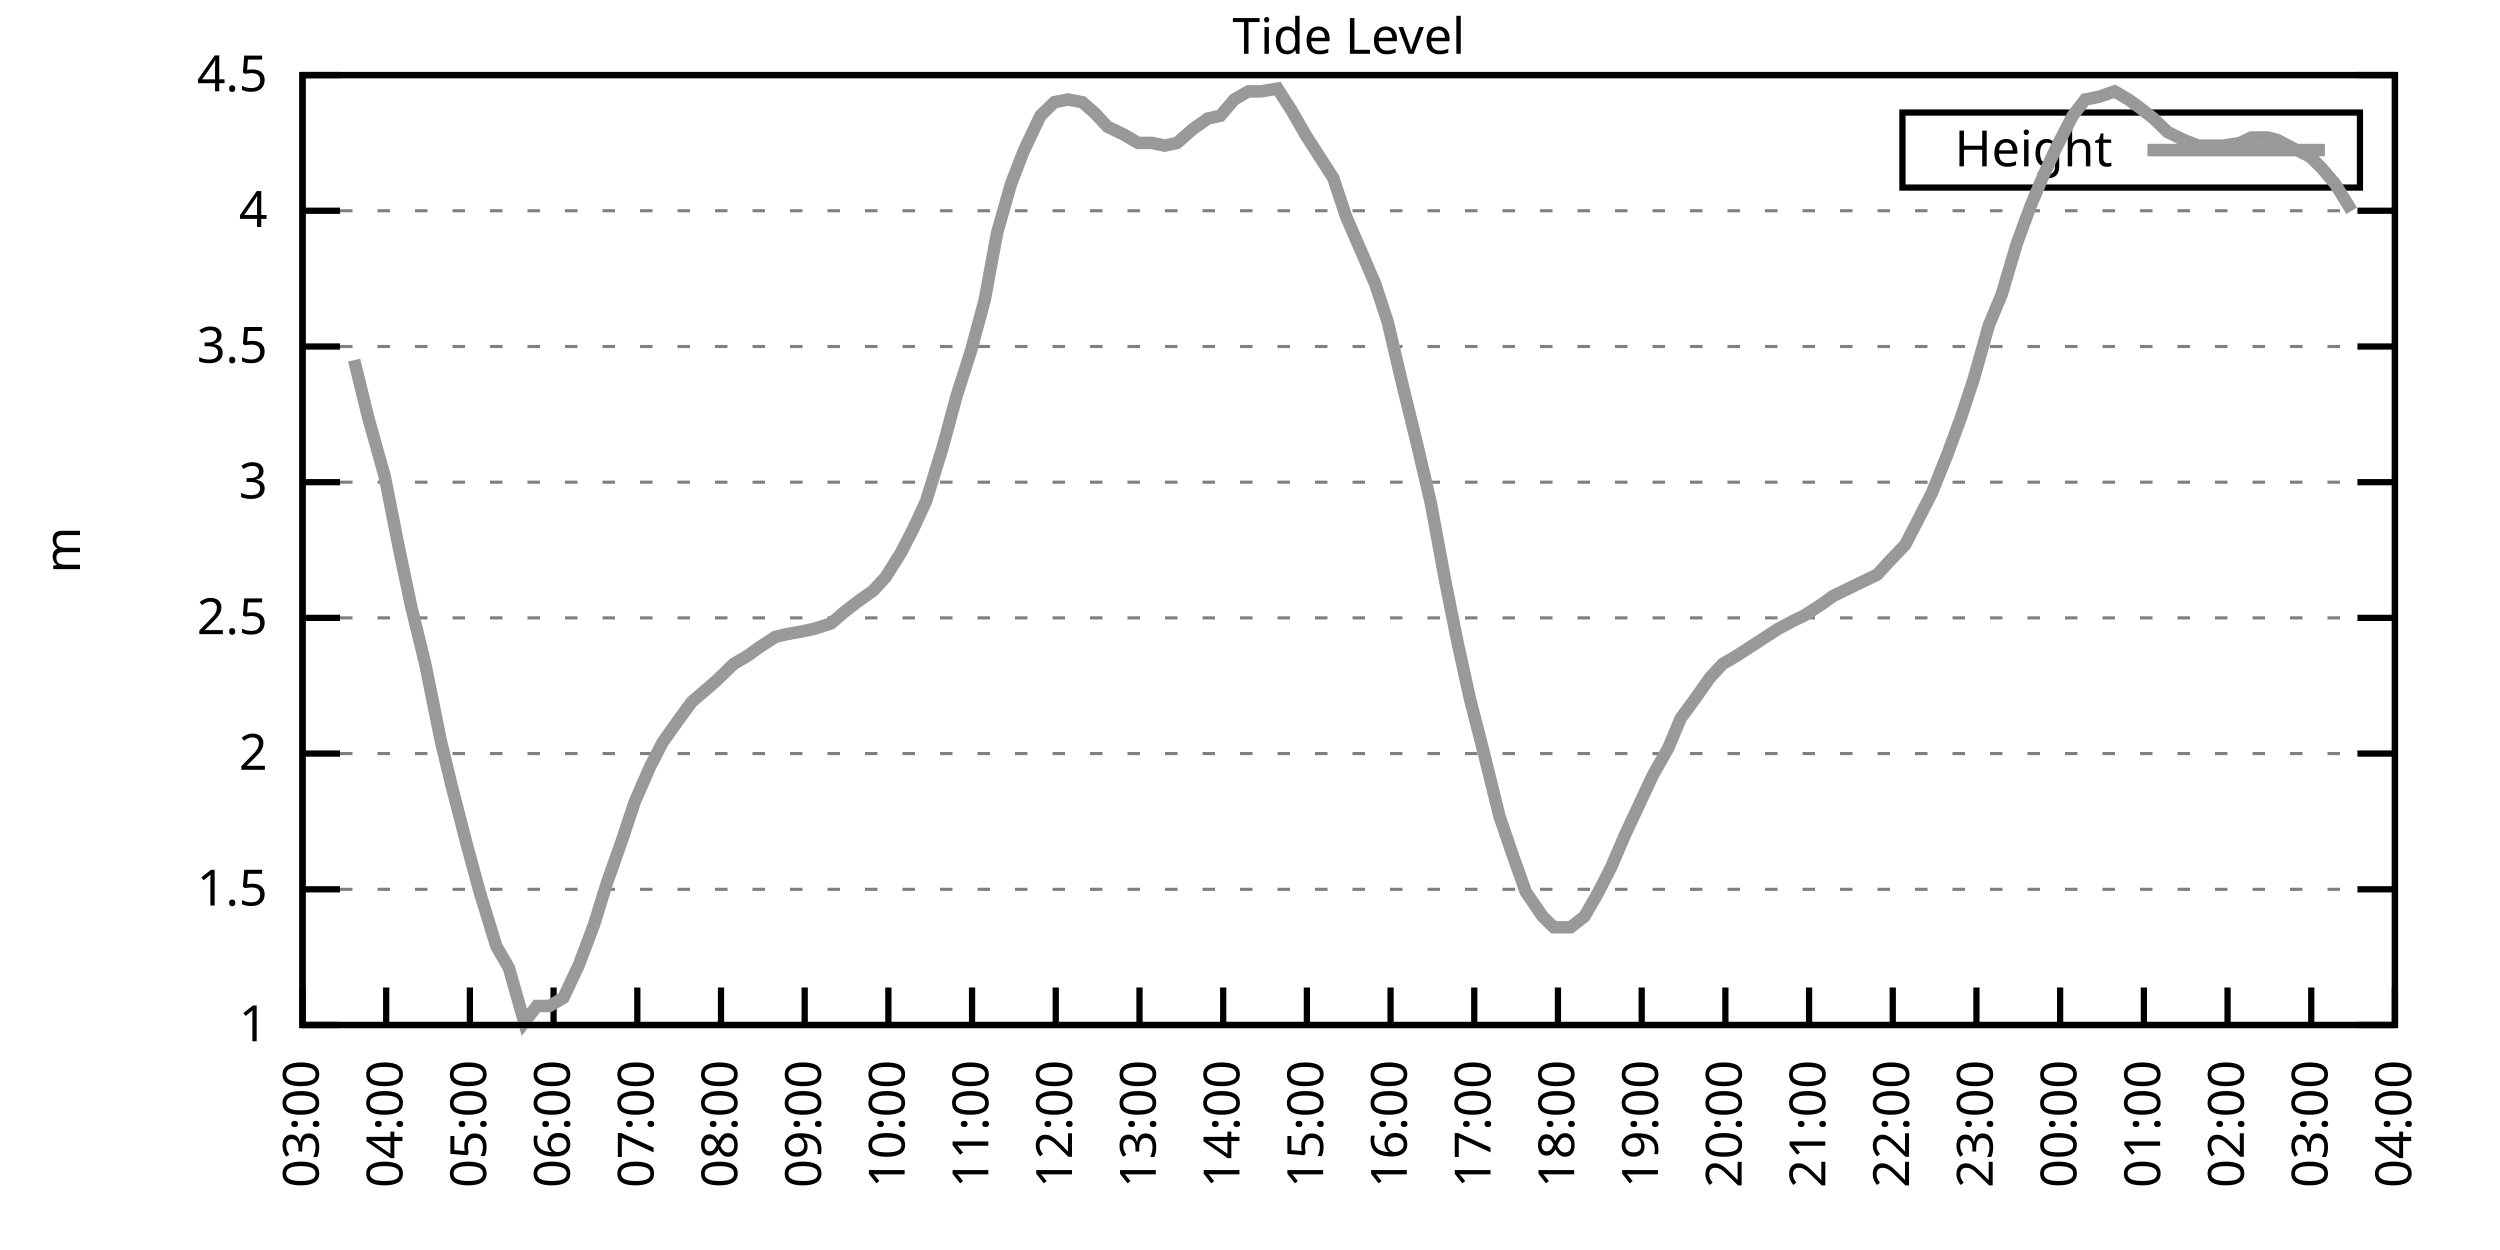
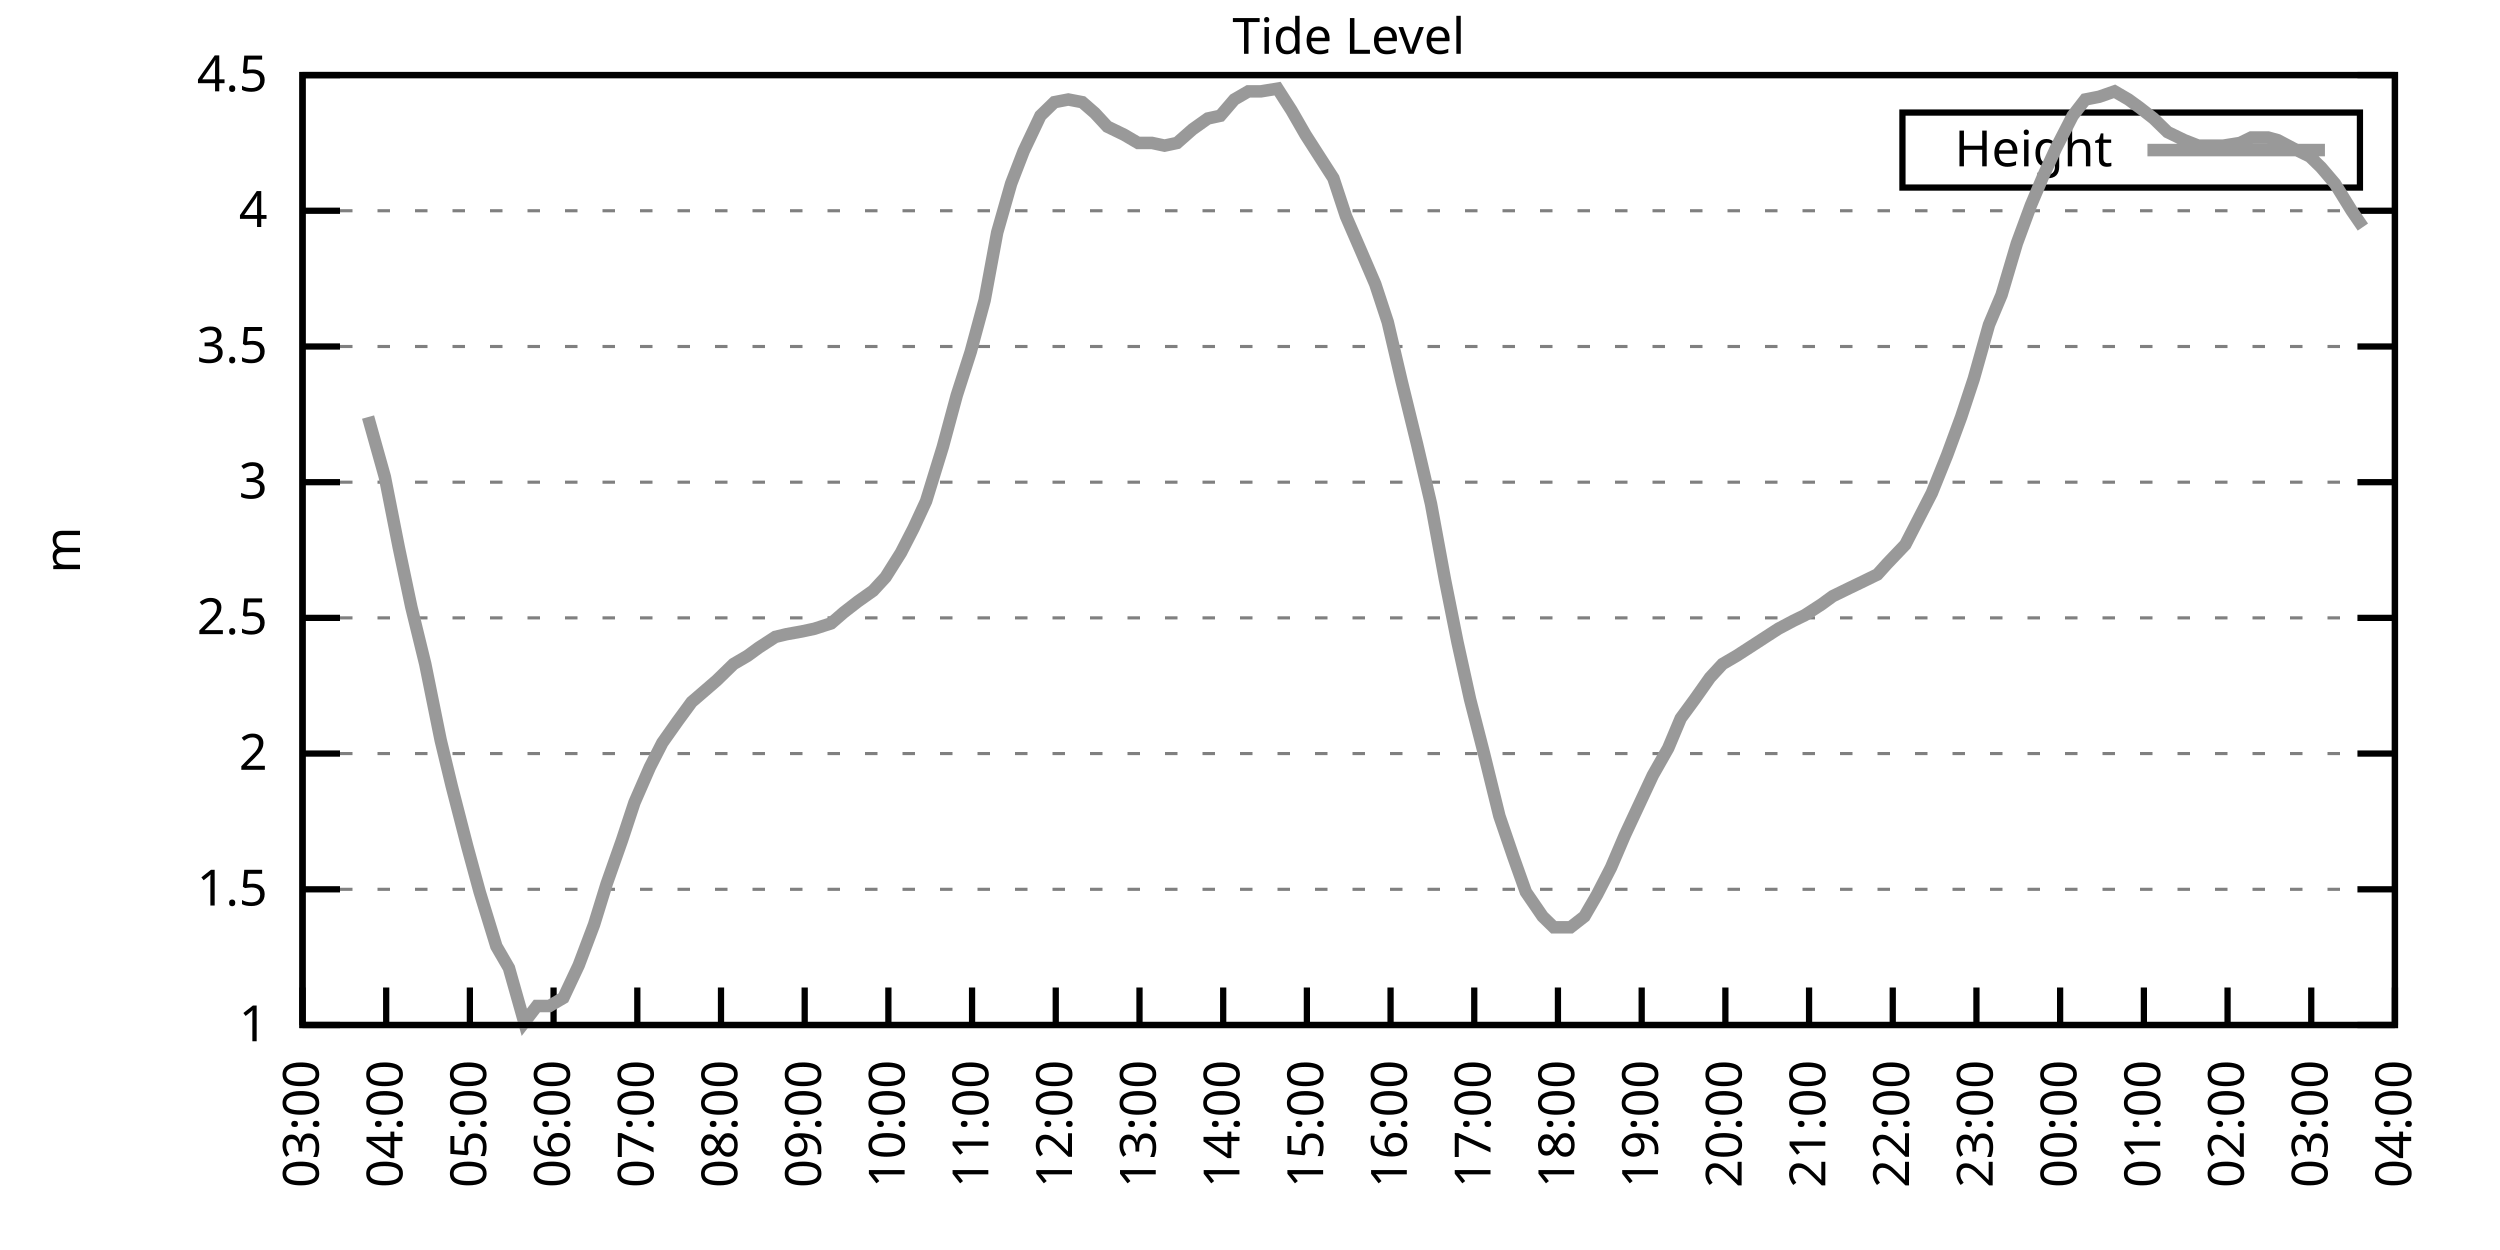
<svg xmlns="http://www.w3.org/2000/svg" xmlns:xlink="http://www.w3.org/1999/xlink" width="400" height="200" viewBox="0 0 400 200">
  <g id="gnuplot_canvas">
    <rect x="0" y="0" width="400" height="200" fill="none" />
    <defs>
      <circle id="gpDot" r="0.5" stroke-width="0.5" stroke="currentColor" />
      <path id="gpPt0" stroke-width="0.333" stroke="currentColor" d="M-1,0 h2 M0,-1 v2" />
      <path id="gpPt1" stroke-width="0.333" stroke="currentColor" d="M-1,-1 L1,1 M1,-1 L-1,1" />
      <path id="gpPt2" stroke-width="0.333" stroke="currentColor" d="M-1,0 L1,0 M0,-1 L0,1 M-1,-1 L1,1 M-1,1 L1,-1" />
      <rect id="gpPt3" stroke-width="0.333" stroke="currentColor" x="-1" y="-1" width="2" height="2" />
      <rect id="gpPt4" stroke-width="0.333" stroke="currentColor" fill="currentColor" x="-1" y="-1" width="2" height="2" />
      <circle id="gpPt5" stroke-width="0.333" stroke="currentColor" cx="0" cy="0" r="1" />
      <use xlink:href="#gpPt5" id="gpPt6" fill="currentColor" stroke="none" />
      <path id="gpPt7" stroke-width="0.333" stroke="currentColor" d="M0,-1.33 L-1.33,0.67 L1.33,0.67 z" />
      <use xlink:href="#gpPt7" id="gpPt8" fill="currentColor" stroke="none" />
      <use xlink:href="#gpPt7" id="gpPt9" stroke="currentColor" transform="rotate(180)" />
      <use xlink:href="#gpPt9" id="gpPt10" fill="currentColor" stroke="none" />
      <use xlink:href="#gpPt3" id="gpPt11" stroke="currentColor" transform="rotate(45)" />
      <use xlink:href="#gpPt11" id="gpPt12" fill="currentColor" stroke="none" />
      <path id="gpPt13" stroke-width="0.333" stroke="currentColor" d="M0,1.330 L1.265,0.411 L0.782,-1.067 L-0.782,-1.076 L-1.265,0.411 z" />
      <use xlink:href="#gpPt13" id="gpPt14" fill="currentColor" stroke="none" />
      <filter id="textbox" filterUnits="objectBoundingBox" x="0" y="0" height="1" width="1">
        <feFlood flood-color="white" flood-opacity="1" result="bgnd" />
        <feComposite in="SourceGraphic" in2="bgnd" operator="atop" />
      </filter>
      <filter id="greybox" filterUnits="objectBoundingBox" x="0" y="0" height="1" width="1">
        <feFlood flood-color="lightgrey" flood-opacity="1" result="grey" />
        <feComposite in="SourceGraphic" in2="grey" operator="atop" />
      </filter>
    </defs>
    <g fill="none" color="white" stroke="currentColor" stroke-width="1.00" stroke-linecap="butt" stroke-linejoin="miter">
</g>
    <g fill="none" color="black" stroke="currentColor" stroke-width="1.00" stroke-linecap="butt" stroke-linejoin="miter">
      <g stroke="none" shape-rendering="crispEdges">
        <polygon fill="rgb(255, 255, 255)" points="48.40,164.00 383.18,164.00 383.18,12.02 48.40,12.02 " />
      </g>
    </g>
    <g fill="none" color="black" stroke="currentColor" stroke-width="1.00" stroke-linecap="butt" stroke-linejoin="miter">
</g>
    <g fill="none" color="black" stroke="black" stroke-width="0.50" stroke-linecap="butt" stroke-linejoin="miter">
</g>
    <g fill="none" color="gray" stroke="currentColor" stroke-width="0.50" stroke-linecap="butt" stroke-linejoin="miter">
      <path stroke="gray" stroke-dasharray="2,4" class="gridline" d="M48.40,164.00 L383.19,164.00  " />
    </g>
    <g fill="none" color="gray" stroke="gray" stroke-width="1.00" stroke-linecap="butt" stroke-linejoin="miter">
</g>
    <g fill="none" color="black" stroke="currentColor" stroke-width="1.00" stroke-linecap="butt" stroke-linejoin="miter">
      <path stroke="black" d="M48.40,164.00 L54.40,164.00 M383.19,164.00 L377.19,164.00  " />
      <g transform="translate(42.80,166.60)" stroke="none" fill="black" font-family="Sans" font-size="8.00" text-anchor="end">
        <text>
          <tspan font-family="Sans"> 1</tspan>
        </text>
      </g>
    </g>
    <g fill="none" color="black" stroke="currentColor" stroke-width="1.00" stroke-linecap="butt" stroke-linejoin="miter">
</g>
    <g fill="none" color="black" stroke="black" stroke-width="0.50" stroke-linecap="butt" stroke-linejoin="miter">
</g>
    <g fill="none" color="gray" stroke="currentColor" stroke-width="0.50" stroke-linecap="butt" stroke-linejoin="miter">
      <path stroke="gray" stroke-dasharray="2,4" class="gridline" d="M48.40,142.29 L383.19,142.29  " />
    </g>
    <g fill="none" color="gray" stroke="gray" stroke-width="1.00" stroke-linecap="butt" stroke-linejoin="miter">
</g>
    <g fill="none" color="black" stroke="currentColor" stroke-width="1.00" stroke-linecap="butt" stroke-linejoin="miter">
      <path stroke="black" d="M48.40,142.29 L54.40,142.29 M383.19,142.29 L377.19,142.29  " />
      <g transform="translate(42.80,144.89)" stroke="none" fill="black" font-family="Sans" font-size="8.00" text-anchor="end">
        <text>
          <tspan font-family="Sans"> 1.5</tspan>
        </text>
      </g>
    </g>
    <g fill="none" color="black" stroke="currentColor" stroke-width="1.00" stroke-linecap="butt" stroke-linejoin="miter">
</g>
    <g fill="none" color="black" stroke="black" stroke-width="0.50" stroke-linecap="butt" stroke-linejoin="miter">
</g>
    <g fill="none" color="gray" stroke="currentColor" stroke-width="0.50" stroke-linecap="butt" stroke-linejoin="miter">
      <path stroke="gray" stroke-dasharray="2,4" class="gridline" d="M48.40,120.57 L383.19,120.57  " />
    </g>
    <g fill="none" color="gray" stroke="gray" stroke-width="1.00" stroke-linecap="butt" stroke-linejoin="miter">
</g>
    <g fill="none" color="black" stroke="currentColor" stroke-width="1.00" stroke-linecap="butt" stroke-linejoin="miter">
      <path stroke="black" d="M48.40,120.57 L54.40,120.57 M383.19,120.57 L377.19,120.57  " />
      <g transform="translate(42.80,123.17)" stroke="none" fill="black" font-family="Sans" font-size="8.00" text-anchor="end">
        <text>
          <tspan font-family="Sans"> 2</tspan>
        </text>
      </g>
    </g>
    <g fill="none" color="black" stroke="currentColor" stroke-width="1.00" stroke-linecap="butt" stroke-linejoin="miter">
</g>
    <g fill="none" color="black" stroke="black" stroke-width="0.50" stroke-linecap="butt" stroke-linejoin="miter">
</g>
    <g fill="none" color="gray" stroke="currentColor" stroke-width="0.50" stroke-linecap="butt" stroke-linejoin="miter">
      <path stroke="gray" stroke-dasharray="2,4" class="gridline" d="M48.40,98.86 L383.19,98.86  " />
    </g>
    <g fill="none" color="gray" stroke="gray" stroke-width="1.00" stroke-linecap="butt" stroke-linejoin="miter">
</g>
    <g fill="none" color="black" stroke="currentColor" stroke-width="1.00" stroke-linecap="butt" stroke-linejoin="miter">
      <path stroke="black" d="M48.40,98.86 L54.40,98.86 M383.19,98.86 L377.19,98.86  " />
      <g transform="translate(42.80,101.46)" stroke="none" fill="black" font-family="Sans" font-size="8.00" text-anchor="end">
        <text>
          <tspan font-family="Sans"> 2.5</tspan>
        </text>
      </g>
    </g>
    <g fill="none" color="black" stroke="currentColor" stroke-width="1.00" stroke-linecap="butt" stroke-linejoin="miter">
</g>
    <g fill="none" color="black" stroke="black" stroke-width="0.50" stroke-linecap="butt" stroke-linejoin="miter">
</g>
    <g fill="none" color="gray" stroke="currentColor" stroke-width="0.50" stroke-linecap="butt" stroke-linejoin="miter">
      <path stroke="gray" stroke-dasharray="2,4" class="gridline" d="M48.40,77.15 L383.19,77.15  " />
    </g>
    <g fill="none" color="gray" stroke="gray" stroke-width="1.00" stroke-linecap="butt" stroke-linejoin="miter">
</g>
    <g fill="none" color="black" stroke="currentColor" stroke-width="1.00" stroke-linecap="butt" stroke-linejoin="miter">
      <path stroke="black" d="M48.40,77.15 L54.40,77.15 M383.19,77.15 L377.19,77.15  " />
      <g transform="translate(42.80,79.75)" stroke="none" fill="black" font-family="Sans" font-size="8.00" text-anchor="end">
        <text>
          <tspan font-family="Sans"> 3</tspan>
        </text>
      </g>
    </g>
    <g fill="none" color="black" stroke="currentColor" stroke-width="1.00" stroke-linecap="butt" stroke-linejoin="miter">
</g>
    <g fill="none" color="black" stroke="black" stroke-width="0.50" stroke-linecap="butt" stroke-linejoin="miter">
</g>
    <g fill="none" color="gray" stroke="currentColor" stroke-width="0.50" stroke-linecap="butt" stroke-linejoin="miter">
      <path stroke="gray" stroke-dasharray="2,4" class="gridline" d="M48.40,55.44 L383.19,55.44  " />
    </g>
    <g fill="none" color="gray" stroke="gray" stroke-width="1.00" stroke-linecap="butt" stroke-linejoin="miter">
</g>
    <g fill="none" color="black" stroke="currentColor" stroke-width="1.00" stroke-linecap="butt" stroke-linejoin="miter">
      <path stroke="black" d="M48.40,55.44 L54.40,55.44 M383.19,55.44 L377.19,55.44  " />
      <g transform="translate(42.80,58.04)" stroke="none" fill="black" font-family="Sans" font-size="8.00" text-anchor="end">
        <text>
          <tspan font-family="Sans"> 3.5</tspan>
        </text>
      </g>
    </g>
    <g fill="none" color="black" stroke="currentColor" stroke-width="1.00" stroke-linecap="butt" stroke-linejoin="miter">
</g>
    <g fill="none" color="black" stroke="black" stroke-width="0.50" stroke-linecap="butt" stroke-linejoin="miter">
</g>
    <g fill="none" color="gray" stroke="currentColor" stroke-width="0.50" stroke-linecap="butt" stroke-linejoin="miter">
      <path stroke="gray" stroke-dasharray="2,4" class="gridline" d="M48.40,33.72 L383.19,33.72  " />
    </g>
    <g fill="none" color="gray" stroke="gray" stroke-width="1.00" stroke-linecap="butt" stroke-linejoin="miter">
</g>
    <g fill="none" color="black" stroke="currentColor" stroke-width="1.00" stroke-linecap="butt" stroke-linejoin="miter">
      <path stroke="black" d="M48.40,33.72 L54.40,33.72 M383.19,33.72 L377.19,33.72  " />
      <g transform="translate(42.80,36.32)" stroke="none" fill="black" font-family="Sans" font-size="8.00" text-anchor="end">
        <text>
          <tspan font-family="Sans"> 4</tspan>
        </text>
      </g>
    </g>
    <g fill="none" color="black" stroke="currentColor" stroke-width="1.00" stroke-linecap="butt" stroke-linejoin="miter">
</g>
    <g fill="none" color="black" stroke="black" stroke-width="0.50" stroke-linecap="butt" stroke-linejoin="miter">
</g>
    <g fill="none" color="gray" stroke="currentColor" stroke-width="0.50" stroke-linecap="butt" stroke-linejoin="miter">
      <path stroke="gray" stroke-dasharray="2,4" class="gridline" d="M48.40,12.01 L383.19,12.01  " />
    </g>
    <g fill="none" color="gray" stroke="gray" stroke-width="1.00" stroke-linecap="butt" stroke-linejoin="miter">
</g>
    <g fill="none" color="black" stroke="currentColor" stroke-width="1.00" stroke-linecap="butt" stroke-linejoin="miter">
      <path stroke="black" d="M48.40,12.01 L54.40,12.01 M383.19,12.01 L377.19,12.01  " />
      <g transform="translate(42.80,14.61)" stroke="none" fill="black" font-family="Sans" font-size="8.00" text-anchor="end">
        <text>
          <tspan font-family="Sans"> 4.5</tspan>
        </text>
      </g>
    </g>
    <g fill="none" color="black" stroke="currentColor" stroke-width="1.00" stroke-linecap="butt" stroke-linejoin="miter">
      <path stroke="black" d="M48.40,164.00 L48.40,158.00  " />
      <g transform="translate(51.00,169.60) rotate(270.00)" stroke="none" fill="black" font-family="Sans" font-size="8.00" text-anchor="end">
        <text>
          <tspan font-family="Sans">03:00</tspan>
        </text>
      </g>
    </g>
    <g fill="none" color="black" stroke="currentColor" stroke-width="1.00" stroke-linecap="butt" stroke-linejoin="miter">
      <path stroke="black" d="M61.79,164.00 L61.79,158.00  " />
      <g transform="translate(64.39,169.60) rotate(270.00)" stroke="none" fill="black" font-family="Sans" font-size="8.00" text-anchor="end">
        <text>
          <tspan font-family="Sans">04:00</tspan>
        </text>
      </g>
    </g>
    <g fill="none" color="black" stroke="currentColor" stroke-width="1.00" stroke-linecap="butt" stroke-linejoin="miter">
      <path stroke="black" d="M75.18,164.00 L75.18,158.00  " />
      <g transform="translate(77.78,169.60) rotate(270.00)" stroke="none" fill="black" font-family="Sans" font-size="8.00" text-anchor="end">
        <text>
          <tspan font-family="Sans">05:00</tspan>
        </text>
      </g>
    </g>
    <g fill="none" color="black" stroke="currentColor" stroke-width="1.00" stroke-linecap="butt" stroke-linejoin="miter">
      <path stroke="black" d="M88.57,164.00 L88.57,158.00  " />
      <g transform="translate(91.17,169.60) rotate(270.00)" stroke="none" fill="black" font-family="Sans" font-size="8.00" text-anchor="end">
        <text>
          <tspan font-family="Sans">06:00</tspan>
        </text>
      </g>
    </g>
    <g fill="none" color="black" stroke="currentColor" stroke-width="1.00" stroke-linecap="butt" stroke-linejoin="miter">
      <path stroke="black" d="M101.97,164.00 L101.97,158.00  " />
      <g transform="translate(104.57,169.60) rotate(270.00)" stroke="none" fill="black" font-family="Sans" font-size="8.00" text-anchor="end">
        <text>
          <tspan font-family="Sans">07:00</tspan>
        </text>
      </g>
    </g>
    <g fill="none" color="black" stroke="currentColor" stroke-width="1.00" stroke-linecap="butt" stroke-linejoin="miter">
      <path stroke="black" d="M115.36,164.00 L115.36,158.00  " />
      <g transform="translate(117.96,169.60) rotate(270.00)" stroke="none" fill="black" font-family="Sans" font-size="8.00" text-anchor="end">
        <text>
          <tspan font-family="Sans">08:00</tspan>
        </text>
      </g>
    </g>
    <g fill="none" color="black" stroke="currentColor" stroke-width="1.00" stroke-linecap="butt" stroke-linejoin="miter">
      <path stroke="black" d="M128.75,164.00 L128.75,158.00  " />
      <g transform="translate(131.35,169.60) rotate(270.00)" stroke="none" fill="black" font-family="Sans" font-size="8.00" text-anchor="end">
        <text>
          <tspan font-family="Sans">09:00</tspan>
        </text>
      </g>
    </g>
    <g fill="none" color="black" stroke="currentColor" stroke-width="1.00" stroke-linecap="butt" stroke-linejoin="miter">
      <path stroke="black" d="M142.14,164.00 L142.14,158.00  " />
      <g transform="translate(144.74,169.60) rotate(270.00)" stroke="none" fill="black" font-family="Sans" font-size="8.00" text-anchor="end">
        <text>
          <tspan font-family="Sans">10:00</tspan>
        </text>
      </g>
    </g>
    <g fill="none" color="black" stroke="currentColor" stroke-width="1.00" stroke-linecap="butt" stroke-linejoin="miter">
      <path stroke="black" d="M155.53,164.00 L155.53,158.00  " />
      <g transform="translate(158.13,169.60) rotate(270.00)" stroke="none" fill="black" font-family="Sans" font-size="8.00" text-anchor="end">
        <text>
          <tspan font-family="Sans">11:00</tspan>
        </text>
      </g>
    </g>
    <g fill="none" color="black" stroke="currentColor" stroke-width="1.00" stroke-linecap="butt" stroke-linejoin="miter">
      <path stroke="black" d="M168.92,164.00 L168.92,158.00  " />
      <g transform="translate(171.52,169.60) rotate(270.00)" stroke="none" fill="black" font-family="Sans" font-size="8.00" text-anchor="end">
        <text>
          <tspan font-family="Sans">12:00</tspan>
        </text>
      </g>
    </g>
    <g fill="none" color="black" stroke="currentColor" stroke-width="1.00" stroke-linecap="butt" stroke-linejoin="miter">
      <path stroke="black" d="M182.32,164.00 L182.32,158.00  " />
      <g transform="translate(184.92,169.60) rotate(270.00)" stroke="none" fill="black" font-family="Sans" font-size="8.00" text-anchor="end">
        <text>
          <tspan font-family="Sans">13:00</tspan>
        </text>
      </g>
    </g>
    <g fill="none" color="black" stroke="currentColor" stroke-width="1.00" stroke-linecap="butt" stroke-linejoin="miter">
      <path stroke="black" d="M195.71,164.00 L195.71,158.00  " />
      <g transform="translate(198.31,169.60) rotate(270.00)" stroke="none" fill="black" font-family="Sans" font-size="8.00" text-anchor="end">
        <text>
          <tspan font-family="Sans">14:00</tspan>
        </text>
      </g>
    </g>
    <g fill="none" color="black" stroke="currentColor" stroke-width="1.00" stroke-linecap="butt" stroke-linejoin="miter">
      <path stroke="black" d="M209.10,164.00 L209.10,158.00  " />
      <g transform="translate(211.70,169.60) rotate(270.00)" stroke="none" fill="black" font-family="Sans" font-size="8.00" text-anchor="end">
        <text>
          <tspan font-family="Sans">15:00</tspan>
        </text>
      </g>
    </g>
    <g fill="none" color="black" stroke="currentColor" stroke-width="1.00" stroke-linecap="butt" stroke-linejoin="miter">
      <path stroke="black" d="M222.49,164.00 L222.49,158.00  " />
      <g transform="translate(225.09,169.60) rotate(270.00)" stroke="none" fill="black" font-family="Sans" font-size="8.00" text-anchor="end">
        <text>
          <tspan font-family="Sans">16:00</tspan>
        </text>
      </g>
    </g>
    <g fill="none" color="black" stroke="currentColor" stroke-width="1.00" stroke-linecap="butt" stroke-linejoin="miter">
      <path stroke="black" d="M235.88,164.00 L235.88,158.00  " />
      <g transform="translate(238.48,169.60) rotate(270.00)" stroke="none" fill="black" font-family="Sans" font-size="8.00" text-anchor="end">
        <text>
          <tspan font-family="Sans">17:00</tspan>
        </text>
      </g>
    </g>
    <g fill="none" color="black" stroke="currentColor" stroke-width="1.00" stroke-linecap="butt" stroke-linejoin="miter">
      <path stroke="black" d="M249.27,164.00 L249.27,158.00  " />
      <g transform="translate(251.87,169.60) rotate(270.00)" stroke="none" fill="black" font-family="Sans" font-size="8.00" text-anchor="end">
        <text>
          <tspan font-family="Sans">18:00</tspan>
        </text>
      </g>
    </g>
    <g fill="none" color="black" stroke="currentColor" stroke-width="1.00" stroke-linecap="butt" stroke-linejoin="miter">
      <path stroke="black" d="M262.67,164.00 L262.67,158.00  " />
      <g transform="translate(265.27,169.60) rotate(270.00)" stroke="none" fill="black" font-family="Sans" font-size="8.00" text-anchor="end">
        <text>
          <tspan font-family="Sans">19:00</tspan>
        </text>
      </g>
    </g>
    <g fill="none" color="black" stroke="currentColor" stroke-width="1.00" stroke-linecap="butt" stroke-linejoin="miter">
      <path stroke="black" d="M276.06,164.00 L276.06,158.00  " />
      <g transform="translate(278.66,169.60) rotate(270.00)" stroke="none" fill="black" font-family="Sans" font-size="8.00" text-anchor="end">
        <text>
          <tspan font-family="Sans">20:00</tspan>
        </text>
      </g>
    </g>
    <g fill="none" color="black" stroke="currentColor" stroke-width="1.00" stroke-linecap="butt" stroke-linejoin="miter">
      <path stroke="black" d="M289.45,164.00 L289.45,158.00  " />
      <g transform="translate(292.05,169.60) rotate(270.00)" stroke="none" fill="black" font-family="Sans" font-size="8.00" text-anchor="end">
        <text>
          <tspan font-family="Sans">21:00</tspan>
        </text>
      </g>
    </g>
    <g fill="none" color="black" stroke="currentColor" stroke-width="1.00" stroke-linecap="butt" stroke-linejoin="miter">
      <path stroke="black" d="M302.84,164.00 L302.84,158.00  " />
      <g transform="translate(305.44,169.60) rotate(270.00)" stroke="none" fill="black" font-family="Sans" font-size="8.00" text-anchor="end">
        <text>
          <tspan font-family="Sans">22:00</tspan>
        </text>
      </g>
    </g>
    <g fill="none" color="black" stroke="currentColor" stroke-width="1.00" stroke-linecap="butt" stroke-linejoin="miter">
      <path stroke="black" d="M316.23,164.00 L316.23,158.00  " />
      <g transform="translate(318.83,169.60) rotate(270.00)" stroke="none" fill="black" font-family="Sans" font-size="8.00" text-anchor="end">
        <text>
          <tspan font-family="Sans">23:00</tspan>
        </text>
      </g>
    </g>
    <g fill="none" color="black" stroke="currentColor" stroke-width="1.00" stroke-linecap="butt" stroke-linejoin="miter">
      <path stroke="black" d="M329.62,164.00 L329.62,158.00  " />
      <g transform="translate(332.22,169.60) rotate(270.00)" stroke="none" fill="black" font-family="Sans" font-size="8.00" text-anchor="end">
        <text>
          <tspan font-family="Sans">00:00</tspan>
        </text>
      </g>
    </g>
    <g fill="none" color="black" stroke="currentColor" stroke-width="1.00" stroke-linecap="butt" stroke-linejoin="miter">
      <path stroke="black" d="M343.02,164.00 L343.02,158.00  " />
      <g transform="translate(345.62,169.60) rotate(270.00)" stroke="none" fill="black" font-family="Sans" font-size="8.00" text-anchor="end">
        <text>
          <tspan font-family="Sans">01:00</tspan>
        </text>
      </g>
    </g>
    <g fill="none" color="black" stroke="currentColor" stroke-width="1.00" stroke-linecap="butt" stroke-linejoin="miter">
      <path stroke="black" d="M356.41,164.00 L356.41,158.00  " />
      <g transform="translate(359.01,169.60) rotate(270.00)" stroke="none" fill="black" font-family="Sans" font-size="8.00" text-anchor="end">
        <text>
          <tspan font-family="Sans">02:00</tspan>
        </text>
      </g>
    </g>
    <g fill="none" color="black" stroke="currentColor" stroke-width="1.00" stroke-linecap="butt" stroke-linejoin="miter">
      <path stroke="black" d="M369.80,164.00 L369.80,158.00  " />
      <g transform="translate(372.40,169.60) rotate(270.00)" stroke="none" fill="black" font-family="Sans" font-size="8.00" text-anchor="end">
        <text>
          <tspan font-family="Sans">03:00</tspan>
        </text>
      </g>
    </g>
    <g fill="none" color="black" stroke="currentColor" stroke-width="1.00" stroke-linecap="butt" stroke-linejoin="miter">
      <path stroke="black" d="M383.19,164.00 L383.19,158.00  " />
      <g transform="translate(385.79,169.60) rotate(270.00)" stroke="none" fill="black" font-family="Sans" font-size="8.00" text-anchor="end">
        <text>
          <tspan font-family="Sans">04:00</tspan>
        </text>
      </g>
    </g>
    <g fill="none" color="black" stroke="currentColor" stroke-width="1.00" stroke-linecap="butt" stroke-linejoin="miter">
</g>
    <g fill="none" color="black" stroke="currentColor" stroke-width="1.00" stroke-linecap="butt" stroke-linejoin="miter">
      <path stroke="black" d="M48.40,12.01 L48.40,164.00 L383.19,164.00 L383.19,12.01 L48.40,12.01 Z  " />
    </g>
    <g fill="none" color="black" stroke="currentColor" stroke-width="1.00" stroke-linecap="butt" stroke-linejoin="miter">
</g>
    <g fill="none" color="black" stroke="currentColor" stroke-width="1.00" stroke-linecap="butt" stroke-linejoin="miter">
      <path stroke="black" d="M304.39,30.01 L304.39,18.01 L377.59,18.01 L377.59,30.01 L304.39,30.01 Z  " />
    </g>
    <g id="Tide_level_plot_1">
      <g fill="none" color="white" stroke="black" stroke-width="2.00" stroke-linecap="butt" stroke-linejoin="miter">
</g>
      <g fill="none" color="black" stroke="currentColor" stroke-width="2.00" stroke-linecap="butt" stroke-linejoin="miter">
        <g transform="translate(337.99,26.61)" stroke="none" fill="black" font-family="Sans" font-size="8.00" text-anchor="end">
          <text>
            <tspan font-family="Sans">Height</tspan>
          </text>
        </g>
      </g>
      <g fill="none" color="black" stroke="currentColor" stroke-width="2.00" stroke-linecap="butt" stroke-linejoin="miter">
-         <path stroke="rgb(153, 153, 153)" d="M343.59,24.01 L371.99,24.01 M56.66,57.61 L58.89,66.73 L61.57,76.28 L63.80,87.57 L65.81,97.12 L68.04,106.24   L70.50,118.40 L72.28,125.79 L74.74,135.34 L76.75,142.72 L79.42,151.41 L81.43,154.88 L83.89,163.57 L85.90,160.96   L87.91,160.96 L90.14,159.66 L92.59,154.45 L95.05,147.93 L97.06,141.42 L99.51,134.47 L101.52,128.39 L103.98,122.75   L105.98,118.84 L108.44,115.36 L110.67,112.32 L112.68,110.59 L114.69,108.85 L117.37,106.24 L119.60,104.94 L121.38,103.64   L124.06,101.90 L125.85,101.47 L128.30,101.03 L130.31,100.60 L132.99,99.73 L135.00,97.99 L137.23,96.26 L139.69,94.52   L141.69,92.35 L144.15,88.44 L146.16,84.53 L148.17,80.19 L150.85,71.50 L153.08,63.25 L155.31,56.30 L157.54,48.05   L159.55,37.20 L161.78,29.38 L163.79,24.17 L166.47,18.52 L168.70,16.35 L170.93,15.92 L173.17,16.35 L175.17,18.09   L177.18,20.26 L179.86,21.56 L182.09,22.87 L184.32,22.87 L186.33,23.30 L188.34,22.87 L190.80,20.70 L193.25,18.96   L195.26,18.52 L197.49,15.92 L199.73,14.62 L201.73,14.62 L204.41,14.18 L206.64,17.66 L208.88,21.56 L211.11,25.04   L213.34,28.51 L215.35,34.59 L217.80,40.24 L220.04,45.45 L222.04,51.53 L224.28,61.08 L226.73,71.07 L228.96,80.62   L231.20,92.78 L233.20,102.77 L235.21,111.89 L237.44,120.57 L239.90,130.56 L242.13,137.08 L244.14,142.72 L246.82,146.63   L248.60,148.37 L251.28,148.37 L253.51,146.63 L255.52,143.16 L257.76,138.81 L259.99,133.60 L262.22,128.83 L264.45,124.05   L266.91,119.71 L268.92,114.93 L271.15,111.89 L273.60,108.42 L275.61,106.24 L277.84,104.94 L279.85,103.64 L282.53,101.90   L284.54,100.60 L286.99,99.30 L288.78,98.43 L291.46,96.69 L293.24,95.39 L295.92,94.08 L297.71,93.22 L300.39,91.91   L301.95,90.18 L304.85,87.14 L306.86,83.23 L309.09,78.89 L311.54,72.81 L313.78,66.73 L315.79,60.65 L318.24,51.96   L320.25,47.18 L322.70,38.93 L324.94,32.85 L326.95,28.08 L328.95,23.73 L331.63,18.52 L333.64,15.92 L335.87,15.48   L338.33,14.62 L340.56,15.92 L342.35,17.22 L344.58,18.96 L346.81,21.13 L349.49,22.43 L351.72,23.30 L353.95,23.30   L355.74,23.30 L358.42,22.87 L360.20,22.00 L362.88,22.00 L364.44,22.43 L366.90,23.73 L369.58,25.04 L371.36,26.77   L373.59,29.38 L376.27,33.72  " />
+         <path stroke="rgb(153, 153, 153)" d="M343.59,24.01 L371.99,24.01 M58.89,66.73 L61.57,76.28 L63.80,87.57 L65.81,97.12 L68.04,106.24 L70.50,118.40   L72.28,125.79 L74.74,135.34 L76.75,142.72 L79.42,151.41 L81.43,154.88 L83.89,163.57 L85.90,160.96 L87.91,160.96   L90.14,159.66 L92.59,154.45 L95.05,147.93 L97.06,141.42 L99.51,134.47 L101.52,128.39 L103.98,122.75 L105.98,118.84   L108.44,115.36 L110.67,112.32 L112.68,110.59 L114.69,108.85 L117.37,106.24 L119.60,104.94 L121.38,103.64 L124.06,101.90   L125.85,101.47 L128.30,101.03 L130.31,100.60 L132.99,99.73 L135.00,97.99 L137.23,96.26 L139.69,94.52 L141.69,92.35   L144.15,88.44 L146.16,84.53 L148.17,80.19 L150.85,71.50 L153.08,63.25 L155.31,56.30 L157.54,48.05 L159.55,37.20   L161.78,29.38 L163.79,24.17 L166.47,18.52 L168.70,16.35 L170.93,15.92 L173.17,16.35 L175.17,18.09 L177.18,20.26   L179.86,21.56 L182.09,22.87 L184.32,22.87 L186.33,23.30 L188.34,22.87 L190.80,20.70 L193.25,18.96 L195.26,18.52   L197.49,15.92 L199.73,14.62 L201.73,14.62 L204.41,14.18 L206.64,17.66 L208.88,21.56 L211.11,25.04 L213.34,28.51   L215.35,34.59 L217.80,40.24 L220.04,45.45 L222.04,51.53 L224.28,61.08 L226.73,71.07 L228.96,80.62 L231.20,92.78   L233.20,102.77 L235.21,111.89 L237.44,120.57 L239.90,130.56 L242.13,137.08 L244.14,142.72 L246.82,146.63 L248.60,148.37   L251.28,148.37 L253.51,146.63 L255.52,143.16 L257.76,138.81 L259.99,133.60 L262.22,128.83 L264.45,124.05 L266.91,119.71   L268.92,114.93 L271.15,111.89 L273.60,108.42 L275.61,106.24 L277.84,104.94 L279.85,103.64 L282.53,101.90 L284.54,100.60   L286.99,99.30 L288.78,98.43 L291.46,96.69 L293.24,95.39 L295.92,94.08 L297.71,93.22 L300.39,91.91 L301.95,90.18   L304.85,87.14 L306.86,83.23 L309.09,78.89 L311.54,72.81 L313.78,66.73 L315.79,60.65 L318.24,51.96 L320.25,47.18   L322.70,38.93 L324.94,32.85 L326.95,28.08 L328.95,23.73 L331.63,18.52 L333.64,15.92 L335.87,15.48 L338.33,14.62   L340.56,15.92 L342.35,17.22 L344.58,18.96 L346.81,21.13 L349.49,22.43 L351.72,23.30 L353.95,23.30 L355.74,23.30   L358.42,22.87 L360.20,22.00 L362.88,22.00 L364.44,22.43 L366.90,23.73 L369.58,25.04 L371.36,26.77 L373.59,29.38   L376.27,33.72 L378.06,36.33  " />
      </g>
    </g>
    <g fill="none" color="black" stroke="currentColor" stroke-width="2.00" stroke-linecap="butt" stroke-linejoin="miter">
</g>
    <g fill="none" color="black" stroke="black" stroke-width="1.00" stroke-linecap="butt" stroke-linejoin="miter">
</g>
    <g fill="none" color="black" stroke="currentColor" stroke-width="1.00" stroke-linecap="butt" stroke-linejoin="miter">
      <path stroke="black" d="M48.40,12.01 L48.40,164.00 L383.19,164.00 L383.19,12.01 L48.40,12.01 Z  " />
      <g transform="translate(12.80,88.01) rotate(270.00)" stroke="none" fill="black" font-family="Sans" font-size="8.00" text-anchor="middle">
        <text>
          <tspan font-family="Sans">m</tspan>
        </text>
      </g>
    </g>
    <g fill="none" color="black" stroke="currentColor" stroke-width="1.00" stroke-linecap="butt" stroke-linejoin="miter">
</g>
    <g fill="none" color="black" stroke="currentColor" stroke-width="1.00" stroke-linecap="butt" stroke-linejoin="miter">
      <g transform="translate(215.79,8.61)" stroke="none" fill="black" font-family="Sans" font-size="8.00" text-anchor="middle">
        <text>
          <tspan font-family="Sans">Tide Level</tspan>
        </text>
      </g>
    </g>
    <g fill="none" color="black" stroke="currentColor" stroke-width="1.00" stroke-linecap="butt" stroke-linejoin="miter">
</g>
  </g>
</svg>
